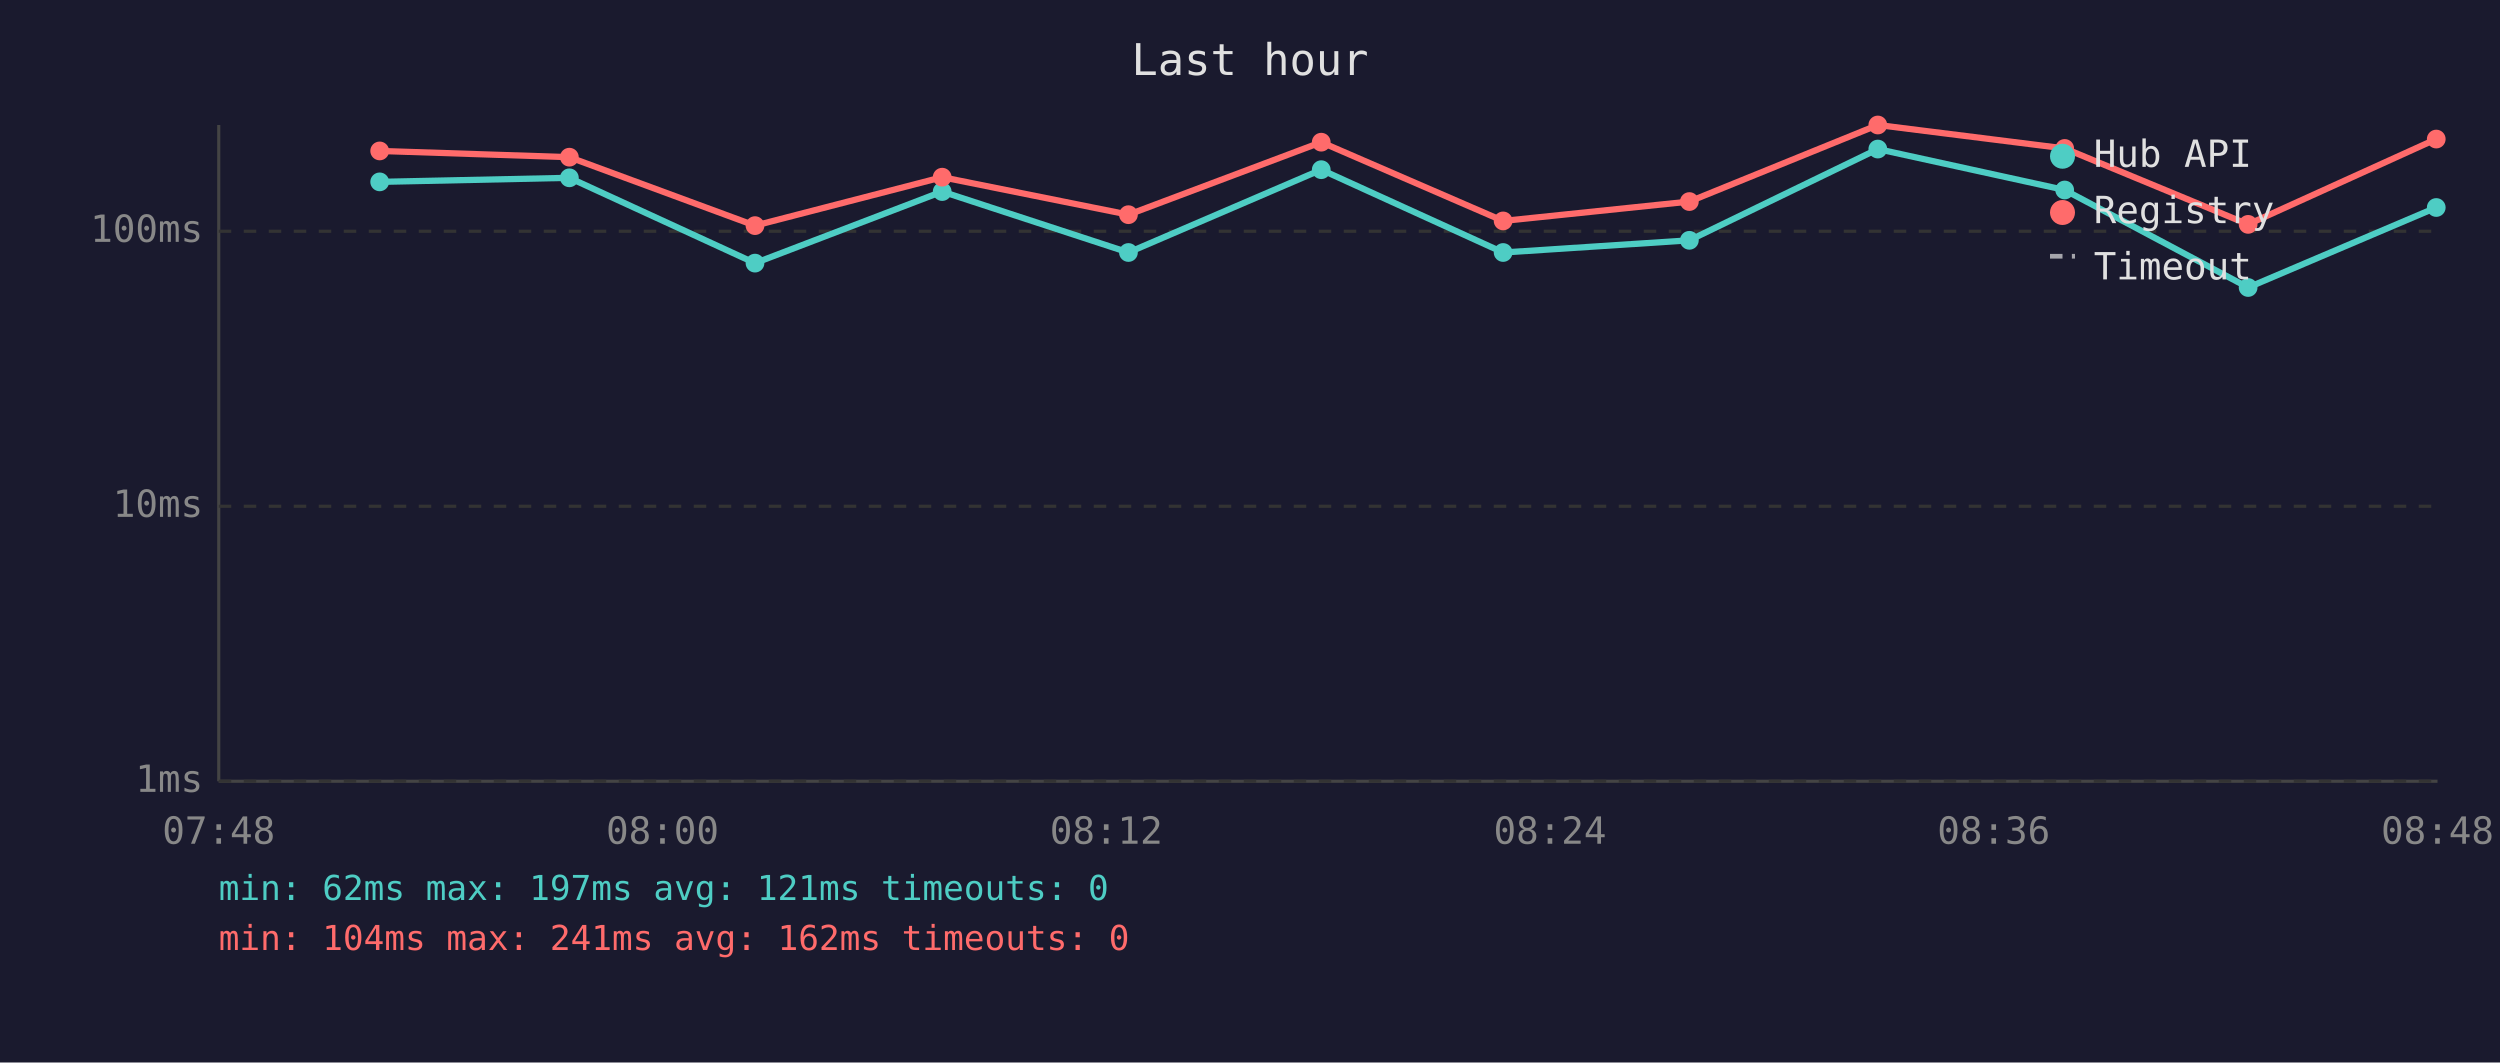
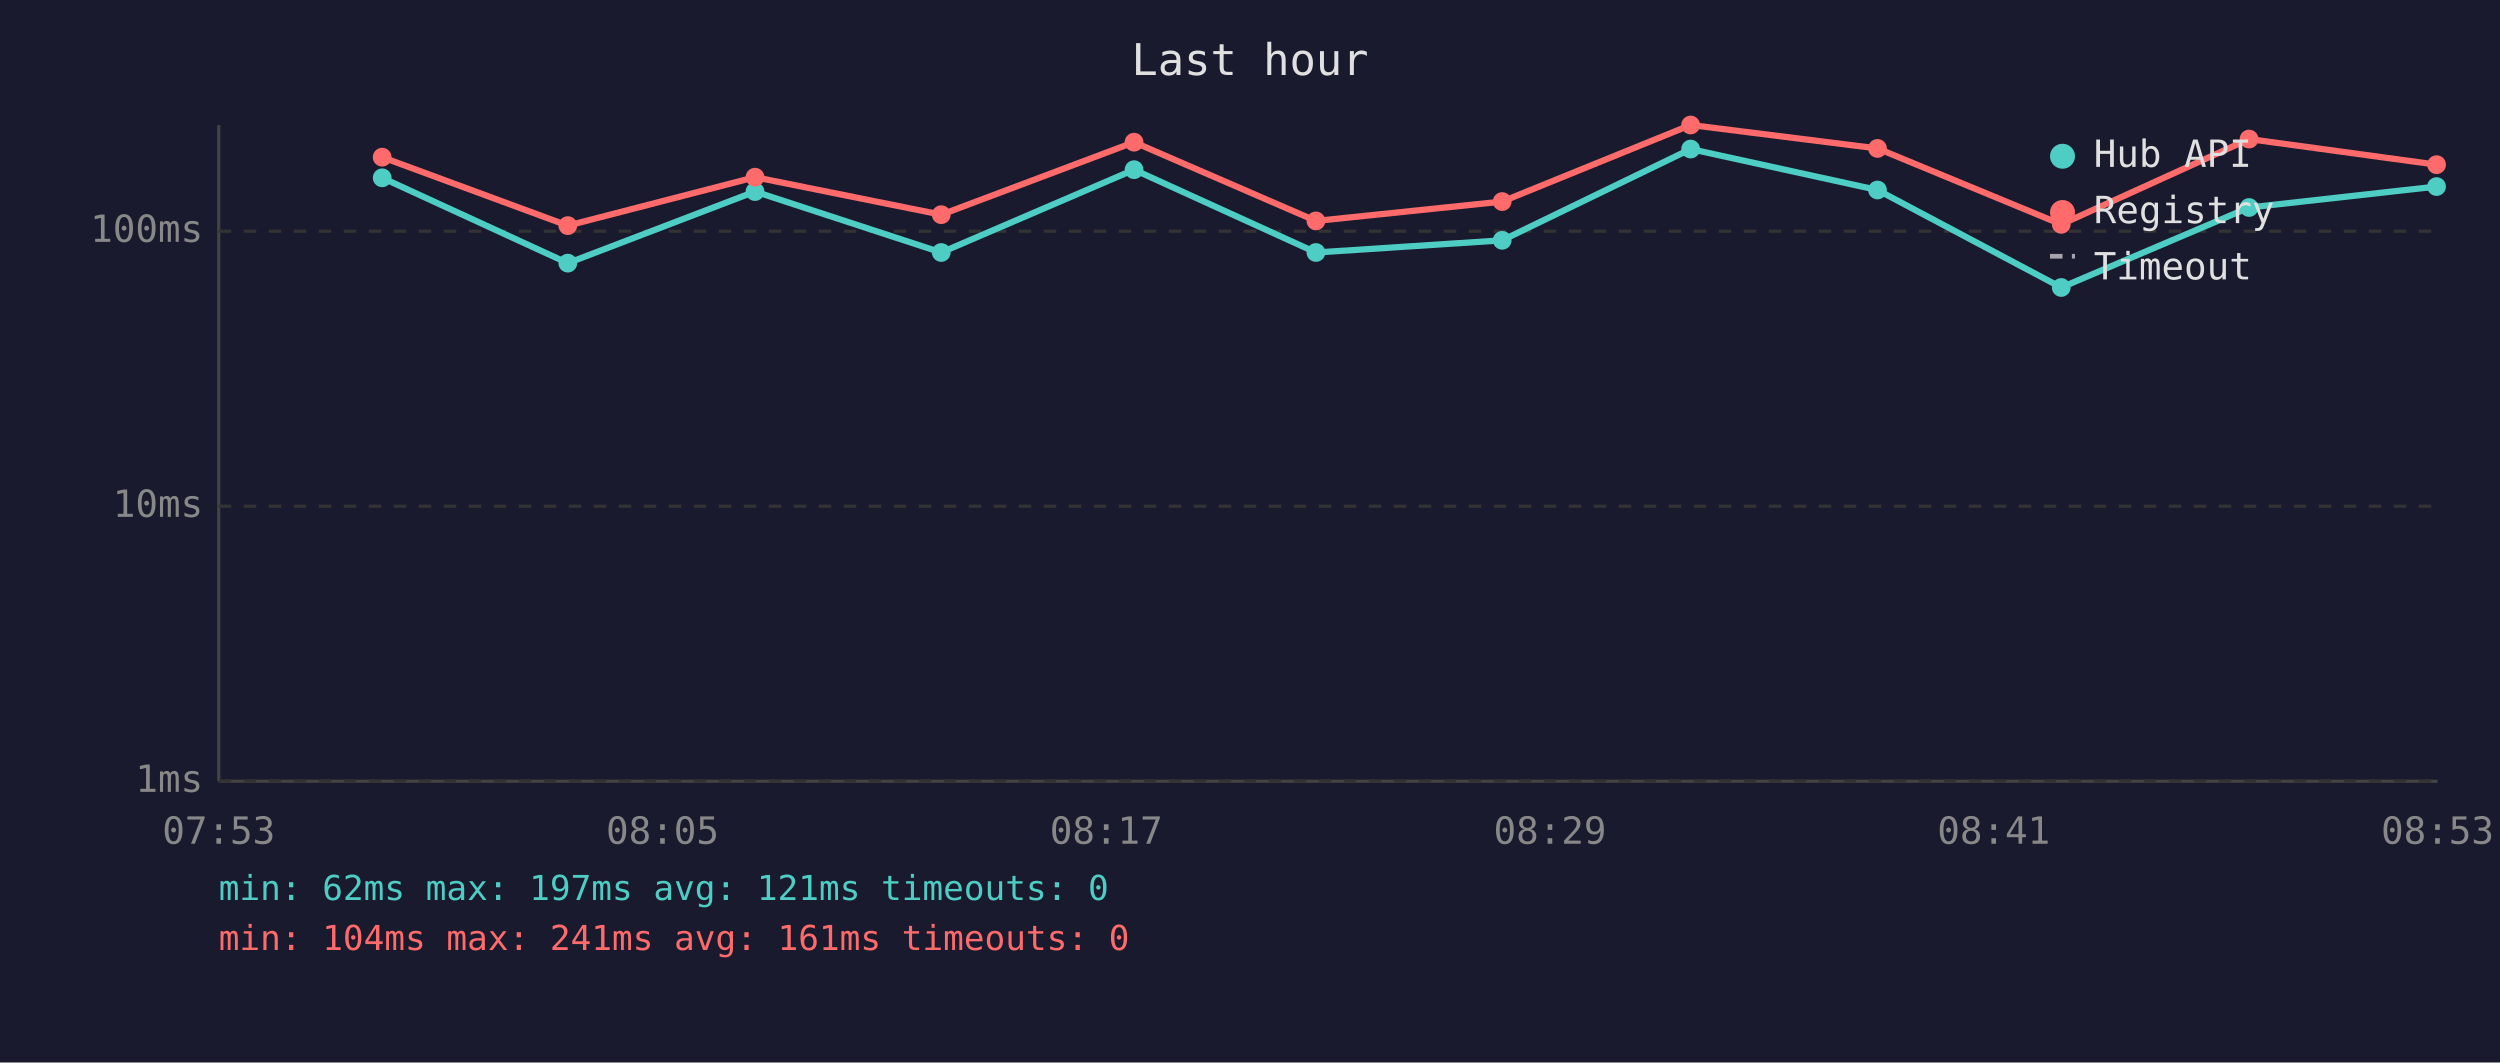
<svg xmlns="http://www.w3.org/2000/svg" viewBox="0 0 800 340" font-family="monospace" font-size="12">
  <rect width="800" height="340" fill="#1a1a2e" />
  <text x="400" y="24" fill="#e0e0e0" font-size="14" text-anchor="middle">Last hour</text>
  <line x1="70" y1="40" x2="70" y2="250" stroke="#444" stroke-width="1" />
  <line x1="70" y1="250" x2="780" y2="250" stroke="#444" stroke-width="1" />
  <line x1="70" y1="250" x2="780" y2="250" stroke="#333" stroke-width="1" stroke-dasharray="4" />
  <text x="65" y="250" fill="#888" text-anchor="end" dominant-baseline="middle">1ms</text>
  <line x1="70" y1="162" x2="780" y2="162" stroke="#333" stroke-width="1" stroke-dasharray="4" />
  <text x="65" y="162" fill="#888" text-anchor="end" dominant-baseline="middle">10ms</text>
  <line x1="70" y1="74" x2="780" y2="74" stroke="#333" stroke-width="1" stroke-dasharray="4" />
  <text x="65" y="74" fill="#888" text-anchor="end" dominant-baseline="middle">100ms</text>
-   <text x="70" y="270" fill="#888" text-anchor="middle">07:48</text>
-   <text x="212" y="270" fill="#888" text-anchor="middle">08:00</text>
-   <text x="354" y="270" fill="#888" text-anchor="middle">08:12</text>
-   <text x="496" y="270" fill="#888" text-anchor="middle">08:24</text>
-   <text x="638" y="270" fill="#888" text-anchor="middle">08:36</text>
-   <text x="780" y="270" fill="#888" text-anchor="middle">08:48</text>
-   <polyline points="121.5,58.2 182.2,56.9 241.6,84.2 301.5,61.3 361.1,80.8 422.8,54.3 481.0,80.8 540.6,76.9 600.9,47.7 660.7,60.8 719.4,92.0 779.6,66.4" fill="none" stroke="#4ecdc4" stroke-width="2" opacity="1" />
-   <circle cx="121.5" cy="58.2" r="3" fill="#4ecdc4" />
-   <circle cx="182.2" cy="56.9" r="3" fill="#4ecdc4" />
-   <circle cx="241.6" cy="84.2" r="3" fill="#4ecdc4" />
-   <circle cx="301.5" cy="61.3" r="3" fill="#4ecdc4" />
-   <circle cx="361.1" cy="80.8" r="3" fill="#4ecdc4" />
-   <circle cx="422.8" cy="54.3" r="3" fill="#4ecdc4" />
-   <circle cx="481.0" cy="80.8" r="3" fill="#4ecdc4" />
-   <circle cx="540.6" cy="76.9" r="3" fill="#4ecdc4" />
-   <circle cx="600.9" cy="47.7" r="3" fill="#4ecdc4" />
-   <circle cx="660.7" cy="60.8" r="3" fill="#4ecdc4" />
-   <circle cx="719.4" cy="92.0" r="3" fill="#4ecdc4" />
-   <circle cx="779.6" cy="66.4" r="3" fill="#4ecdc4" />
-   <polyline points="121.5,48.3 182.2,50.3 241.6,72.2 301.5,56.7 361.1,68.7 422.8,45.5 481.0,70.7 540.6,64.5 600.9,40.0 660.7,47.5 719.4,71.8 779.6,44.5" fill="none" stroke="#ff6b6b" stroke-width="2" opacity="1" />
-   <circle cx="121.5" cy="48.3" r="3" fill="#ff6b6b" />
-   <circle cx="182.2" cy="50.3" r="3" fill="#ff6b6b" />
-   <circle cx="241.6" cy="72.2" r="3" fill="#ff6b6b" />
-   <circle cx="301.5" cy="56.7" r="3" fill="#ff6b6b" />
-   <circle cx="361.1" cy="68.7" r="3" fill="#ff6b6b" />
-   <circle cx="422.8" cy="45.5" r="3" fill="#ff6b6b" />
-   <circle cx="481.0" cy="70.7" r="3" fill="#ff6b6b" />
-   <circle cx="540.6" cy="64.5" r="3" fill="#ff6b6b" />
-   <circle cx="600.9" cy="40.0" r="3" fill="#ff6b6b" />
-   <circle cx="660.7" cy="47.5" r="3" fill="#ff6b6b" />
-   <circle cx="719.4" cy="71.8" r="3" fill="#ff6b6b" />
-   <circle cx="779.6" cy="44.5" r="3" fill="#ff6b6b" />
+   <text x="70" y="270" fill="#888" text-anchor="middle">07:53</text>
+   <text x="212" y="270" fill="#888" text-anchor="middle">08:05</text>
+   <text x="354" y="270" fill="#888" text-anchor="middle">08:17</text>
+   <text x="496" y="270" fill="#888" text-anchor="middle">08:29</text>
+   <text x="638" y="270" fill="#888" text-anchor="middle">08:41</text>
+   <text x="780" y="270" fill="#888" text-anchor="middle">08:53</text>
+   <polyline points="122.3,56.9 181.7,84.2 241.6,61.3 301.2,80.8 362.9,54.3 421.1,80.8 480.7,76.9 541.0,47.7 600.8,60.8 659.6,92.0 719.7,66.4 779.7,59.7" fill="none" stroke="#4ecdc4" stroke-width="2" opacity="1" />
+   <circle cx="122.3" cy="56.9" r="3" fill="#4ecdc4" />
+   <circle cx="181.7" cy="84.2" r="3" fill="#4ecdc4" />
+   <circle cx="241.6" cy="61.3" r="3" fill="#4ecdc4" />
+   <circle cx="301.2" cy="80.8" r="3" fill="#4ecdc4" />
+   <circle cx="362.9" cy="54.3" r="3" fill="#4ecdc4" />
+   <circle cx="421.1" cy="80.8" r="3" fill="#4ecdc4" />
+   <circle cx="480.7" cy="76.9" r="3" fill="#4ecdc4" />
+   <circle cx="541.0" cy="47.7" r="3" fill="#4ecdc4" />
+   <circle cx="600.8" cy="60.8" r="3" fill="#4ecdc4" />
+   <circle cx="659.6" cy="92.0" r="3" fill="#4ecdc4" />
+   <circle cx="719.7" cy="66.4" r="3" fill="#4ecdc4" />
+   <circle cx="779.7" cy="59.7" r="3" fill="#4ecdc4" />
+   <polyline points="122.3,50.3 181.7,72.2 241.6,56.7 301.2,68.7 362.9,45.5 421.1,70.7 480.7,64.5 541.0,40.0 600.8,47.5 659.6,71.8 719.7,44.5 779.7,52.7" fill="none" stroke="#ff6b6b" stroke-width="2" opacity="1" />
+   <circle cx="122.3" cy="50.3" r="3" fill="#ff6b6b" />
+   <circle cx="181.7" cy="72.2" r="3" fill="#ff6b6b" />
+   <circle cx="241.6" cy="56.7" r="3" fill="#ff6b6b" />
+   <circle cx="301.2" cy="68.7" r="3" fill="#ff6b6b" />
+   <circle cx="362.9" cy="45.5" r="3" fill="#ff6b6b" />
+   <circle cx="421.1" cy="70.7" r="3" fill="#ff6b6b" />
+   <circle cx="480.7" cy="64.5" r="3" fill="#ff6b6b" />
+   <circle cx="541.0" cy="40.0" r="3" fill="#ff6b6b" />
+   <circle cx="600.8" cy="47.5" r="3" fill="#ff6b6b" />
+   <circle cx="659.6" cy="71.8" r="3" fill="#ff6b6b" />
+   <circle cx="719.7" cy="44.5" r="3" fill="#ff6b6b" />
+   <circle cx="779.7" cy="52.7" r="3" fill="#ff6b6b" />
  <circle cx="660" cy="50" r="4" fill="#4ecdc4" />
  <text x="670" y="50" fill="#e0e0e0" dominant-baseline="middle">Hub API</text>
  <circle cx="660" cy="68" r="4" fill="#ff6b6b" />
  <text x="670" y="68" fill="#e0e0e0" dominant-baseline="middle">Registry</text>
  <line x1="656" y1="82" x2="664" y2="82" stroke="#e0e0e0" stroke-width="1.5" stroke-dasharray="4,3" opacity="0.7" />
  <text x="670" y="86" fill="#e0e0e0" dominant-baseline="middle">Timeout</text>
  <text x="70" y="288" fill="#4ecdc4" font-size="11">min: 62ms  max: 197ms  avg: 121ms  timeouts: 0</text>
-   <text x="70" y="304" fill="#ff6b6b" font-size="11">min: 104ms  max: 241ms  avg: 162ms  timeouts: 0</text>
+   <text x="70" y="304" fill="#ff6b6b" font-size="11">min: 104ms  max: 241ms  avg: 161ms  timeouts: 0</text>
</svg>
